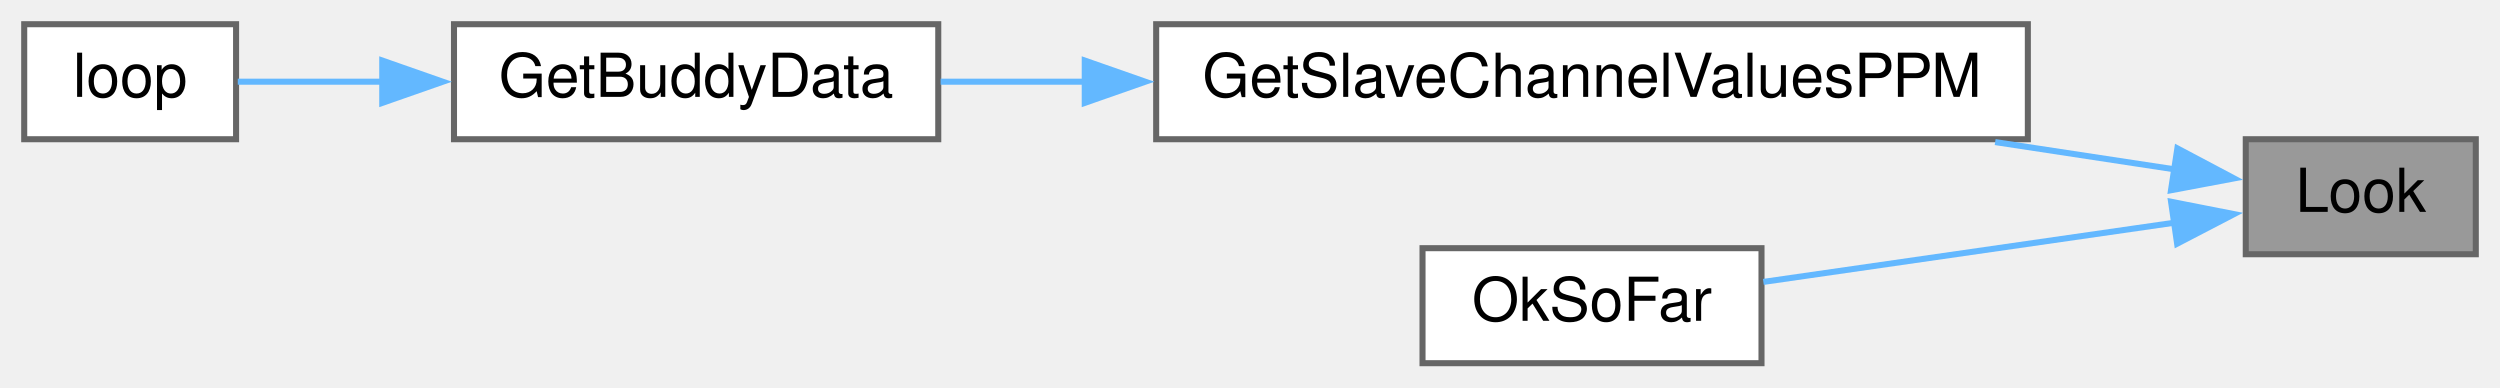
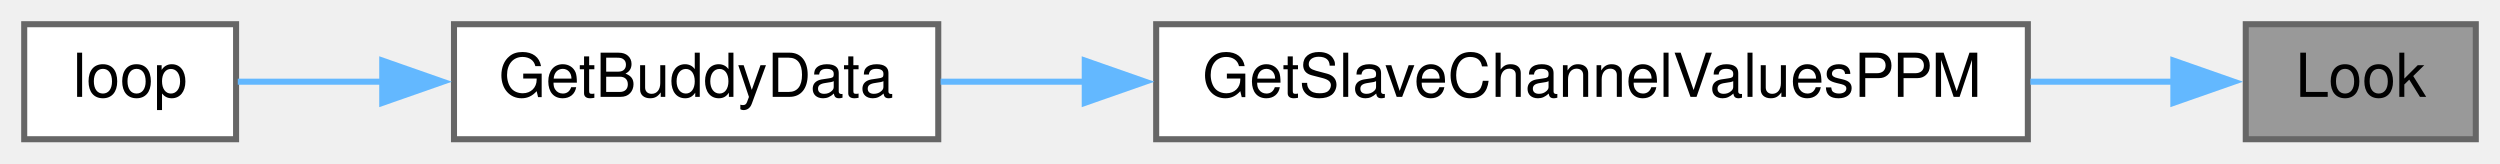
- <svg xmlns="http://www.w3.org/2000/svg" xmlns:xlink="http://www.w3.org/1999/xlink" width="413pt" height="64pt" viewBox="0.00 0.00 413.00 64.00">
-   <g id="graph0" class="graph" transform="scale(1 1) rotate(0) translate(4 60)">
+ <svg xmlns="http://www.w3.org/2000/svg" xmlns:xlink="http://www.w3.org/1999/xlink" width="413pt" height="27pt" viewBox="0.00 0.00 413.00 27.00">
+   <g id="graph0" class="graph" transform="scale(1 1) rotate(0) translate(4 23)">
    <g id="node1" class="node">
      <g id="a_node1">
        <a xlink:title=" ">
-           <polygon fill="#999999" stroke="#666666" points="405,-37 367,-37 367,-18 405,-18 405,-37" />
-           <text text-anchor="middle" x="386" y="-25" font-family="Helvetica,sans-Serif" font-size="10.00">Look</text>
+           <polygon fill="#999999" stroke="#666666" points="405,-19 367,-19 367,0 405,0 405,-19" />
+           <text text-anchor="middle" x="386" y="-7" font-family="Helvetica,sans-Serif" font-size="10.00">Look</text>
        </a>
      </g>
    </g>
    <g id="node2" class="node">
      <g id="a_node2">
        <a xlink:href="TransmitterCode_2src_2main_8cpp.html#a9c9e7f489bda19dbb591d5cdac3fa45b" target="_top" xlink:title=" ">
-           <polygon fill="white" stroke="#666666" points="331,-56 187,-56 187,-37 331,-37 331,-56" />
-           <text text-anchor="middle" x="259" y="-44" font-family="Helvetica,sans-Serif" font-size="10.00">GetSlaveChannelValuesPPM</text>
+           <polygon fill="white" stroke="#666666" points="331,-19 187,-19 187,0 331,0 331,-19" />
+           <text text-anchor="middle" x="259" y="-7" font-family="Helvetica,sans-Serif" font-size="10.00">GetSlaveChannelValuesPPM</text>
        </a>
      </g>
    </g>
    <g id="edge1" class="edge">
-       <path fill="none" stroke="#63b8ff" d="M355.19,-32.03C346.2,-33.4 335.96,-34.95 325.6,-36.53" />
-       <polygon fill="#63b8ff" stroke="#63b8ff" points="355.7,-35.49 365.06,-30.53 354.65,-28.57 355.7,-35.49" />
-     </g>
-     <g id="node5" class="node">
-       <g id="a_node5">
-         <a xlink:href="TransmitterCode_2src_2main_8cpp.html#ab1482fb1c6f43a7cab00877b08e83ddb" target="_top" xlink:title=" ">
-           <polygon fill="white" stroke="#666666" points="287,-19 231,-19 231,0 287,0 287,-19" />
-           <text text-anchor="middle" x="259" y="-7" font-family="Helvetica,sans-Serif" font-size="10.00">OkSoFar</text>
-         </a>
-       </g>
-     </g>
-     <g id="edge4" class="edge">
-       <path fill="none" stroke="#63b8ff" d="M355.28,-23.22C334.66,-20.25 307.39,-16.32 287.31,-13.43" />
-       <polygon fill="#63b8ff" stroke="#63b8ff" points="354.66,-26.67 365.06,-24.63 355.66,-19.74 354.66,-26.67" />
+       <path fill="none" stroke="#63b8ff" d="M355.16,-9.5C347.87,-9.5 339.74,-9.5 331.41,-9.5" />
+       <polygon fill="#63b8ff" stroke="#63b8ff" points="355.04,-13 365.04,-9.5 355.04,-6 355.04,-13" />
    </g>
    <g id="node3" class="node">
      <g id="a_node3">
        <a xlink:href="TransmitterCode_2src_2main_8cpp.html#aeebf5448bda34e667782e5de5e81f500" target="_top" xlink:title=" ">
-           <polygon fill="white" stroke="#666666" points="151,-56 71,-56 71,-37 151,-37 151,-56" />
-           <text text-anchor="middle" x="111" y="-44" font-family="Helvetica,sans-Serif" font-size="10.00">GetBuddyData</text>
+           <polygon fill="white" stroke="#666666" points="151,-19 71,-19 71,0 151,0 151,-19" />
+           <text text-anchor="middle" x="111" y="-7" font-family="Helvetica,sans-Serif" font-size="10.00">GetBuddyData</text>
        </a>
      </g>
    </g>
    <g id="edge2" class="edge">
-       <path fill="none" stroke="#63b8ff" d="M175.33,-46.5C167.04,-46.5 158.91,-46.5 151.39,-46.5" />
-       <polygon fill="#63b8ff" stroke="#63b8ff" points="175.2,-50 185.2,-46.5 175.2,-43 175.2,-50" />
+       <path fill="none" stroke="#63b8ff" d="M175.33,-9.5C167.04,-9.5 158.91,-9.5 151.39,-9.5" />
+       <polygon fill="#63b8ff" stroke="#63b8ff" points="175.2,-13 185.2,-9.5 175.2,-6 175.2,-13" />
    </g>
    <g id="node4" class="node">
      <g id="a_node4">
        <a xlink:href="TransmitterCode_2src_2main_8cpp.html#ad3cb30894c94eb016e98bdcaa899ac86" target="_top" xlink:title=" ">
-           <polygon fill="white" stroke="#666666" points="35,-56 0,-56 0,-37 35,-37 35,-56" />
-           <text text-anchor="middle" x="17.5" y="-44" font-family="Helvetica,sans-Serif" font-size="10.00">loop</text>
+           <polygon fill="white" stroke="#666666" points="35,-19 0,-19 0,0 35,0 35,-19" />
+           <text text-anchor="middle" x="17.5" y="-7" font-family="Helvetica,sans-Serif" font-size="10.00">loop</text>
        </a>
      </g>
    </g>
    <g id="edge3" class="edge">
-       <path fill="none" stroke="#63b8ff" d="M59.26,-46.5C50.61,-46.5 42.19,-46.5 35.28,-46.5" />
-       <polygon fill="#63b8ff" stroke="#63b8ff" points="59.15,-50 69.15,-46.5 59.15,-43 59.15,-50" />
+       <path fill="none" stroke="#63b8ff" d="M59.26,-9.5C50.61,-9.5 42.19,-9.5 35.28,-9.5" />
+       <polygon fill="#63b8ff" stroke="#63b8ff" points="59.15,-13 69.15,-9.5 59.15,-6 59.15,-13" />
    </g>
  </g>
</svg>
